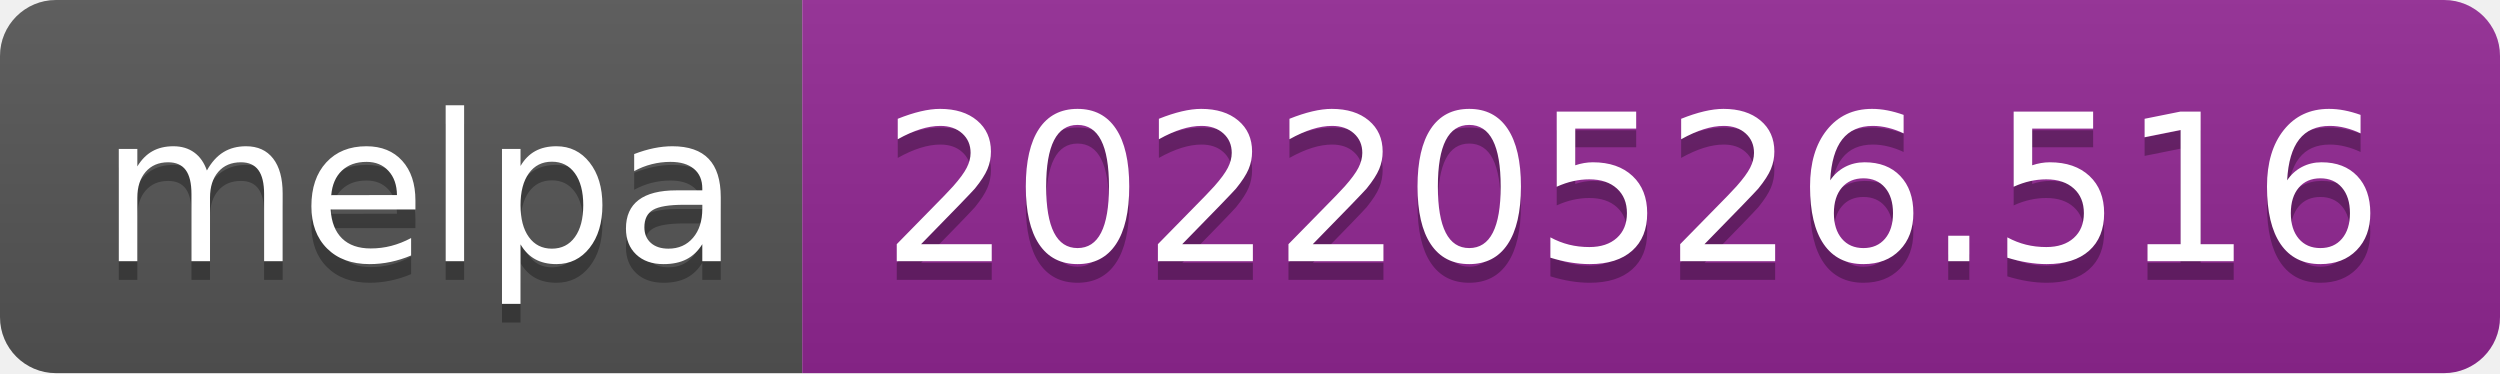
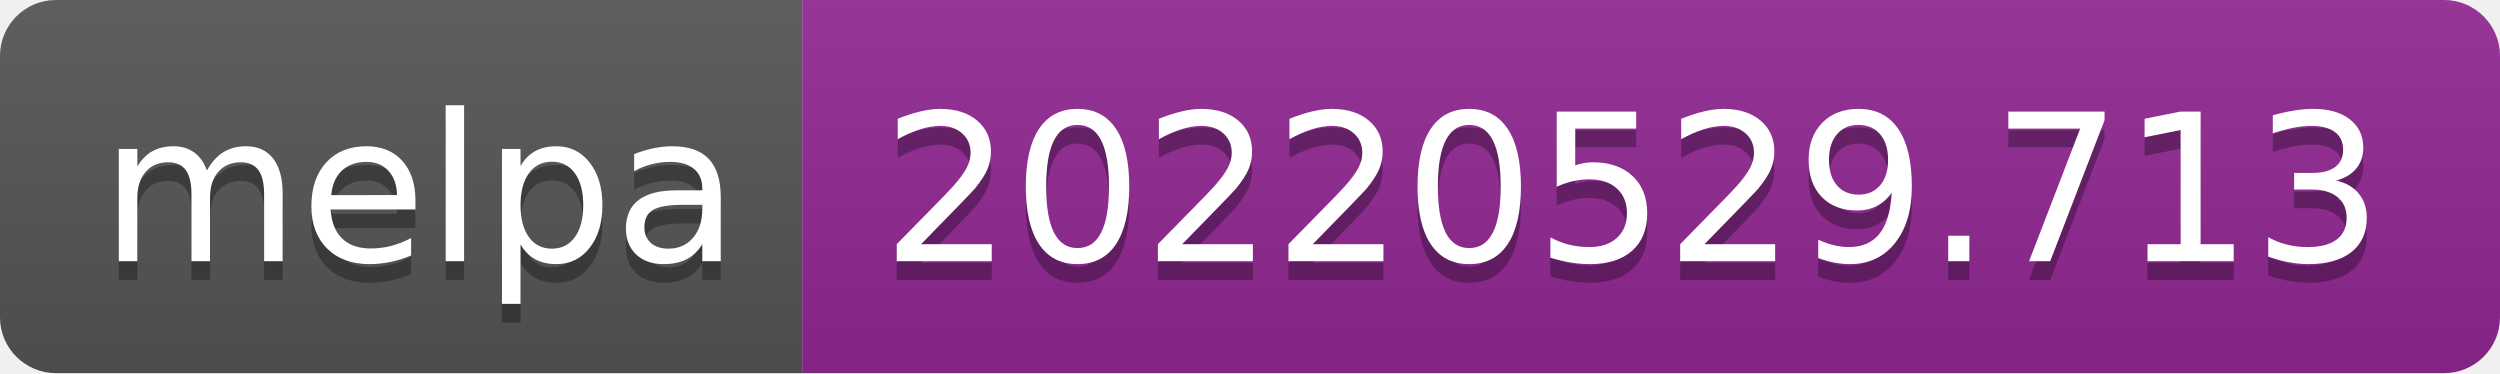
- <svg xmlns="http://www.w3.org/2000/svg" width="134" height="20" role="img" aria-label="melpa: 20220526.516">
+ <svg xmlns="http://www.w3.org/2000/svg" width="134" height="20" role="img" aria-label="melpa: 20220529.713">
  <linearGradient id="s" x2="0" y2="100%">
    <stop offset="0" stop-color="#bbb" stop-opacity=".1" />
    <stop offset="1" stop-opacity=".1" />
  </linearGradient>
  <clipPath id="r">
    <rect width="134" height="20" rx="3" fill="#fff" />
  </clipPath>
  <g clip-path="url(#r)">
    <rect width="43" height="20" fill="#555" />
    <rect x="43" width="91" height="20" fill="#922793" />
    <rect width="134" height="20" fill="url(#s)" />
  </g>
  <g fill="#fff" text-anchor="middle" font-family="Verdana,Geneva,DejaVu Sans,sans-serif" text-rendering="geometricPrecision" font-size="110">
    <text aria-hidden="true" x="225" y="150" fill="#010101" fill-opacity=".3" transform="scale(.1)" textLength="330">melpa</text>
    <text x="225" y="140" transform="scale(.1)" fill="#fff" textLength="330">melpa</text>
-     <text aria-hidden="true" x="875" y="150" fill="#010101" fill-opacity=".3" transform="scale(.1)" textLength="810">20220526.516</text>
-     <text x="875" y="140" transform="scale(.1)" fill="#fff" textLength="810">20220526.516</text>
+     <text aria-hidden="true" x="875" y="150" fill="#010101" fill-opacity=".3" transform="scale(.1)" textLength="810">20220529.713</text>
+     <text x="875" y="140" transform="scale(.1)" fill="#fff" textLength="810">20220529.713</text>
  </g>
</svg>
